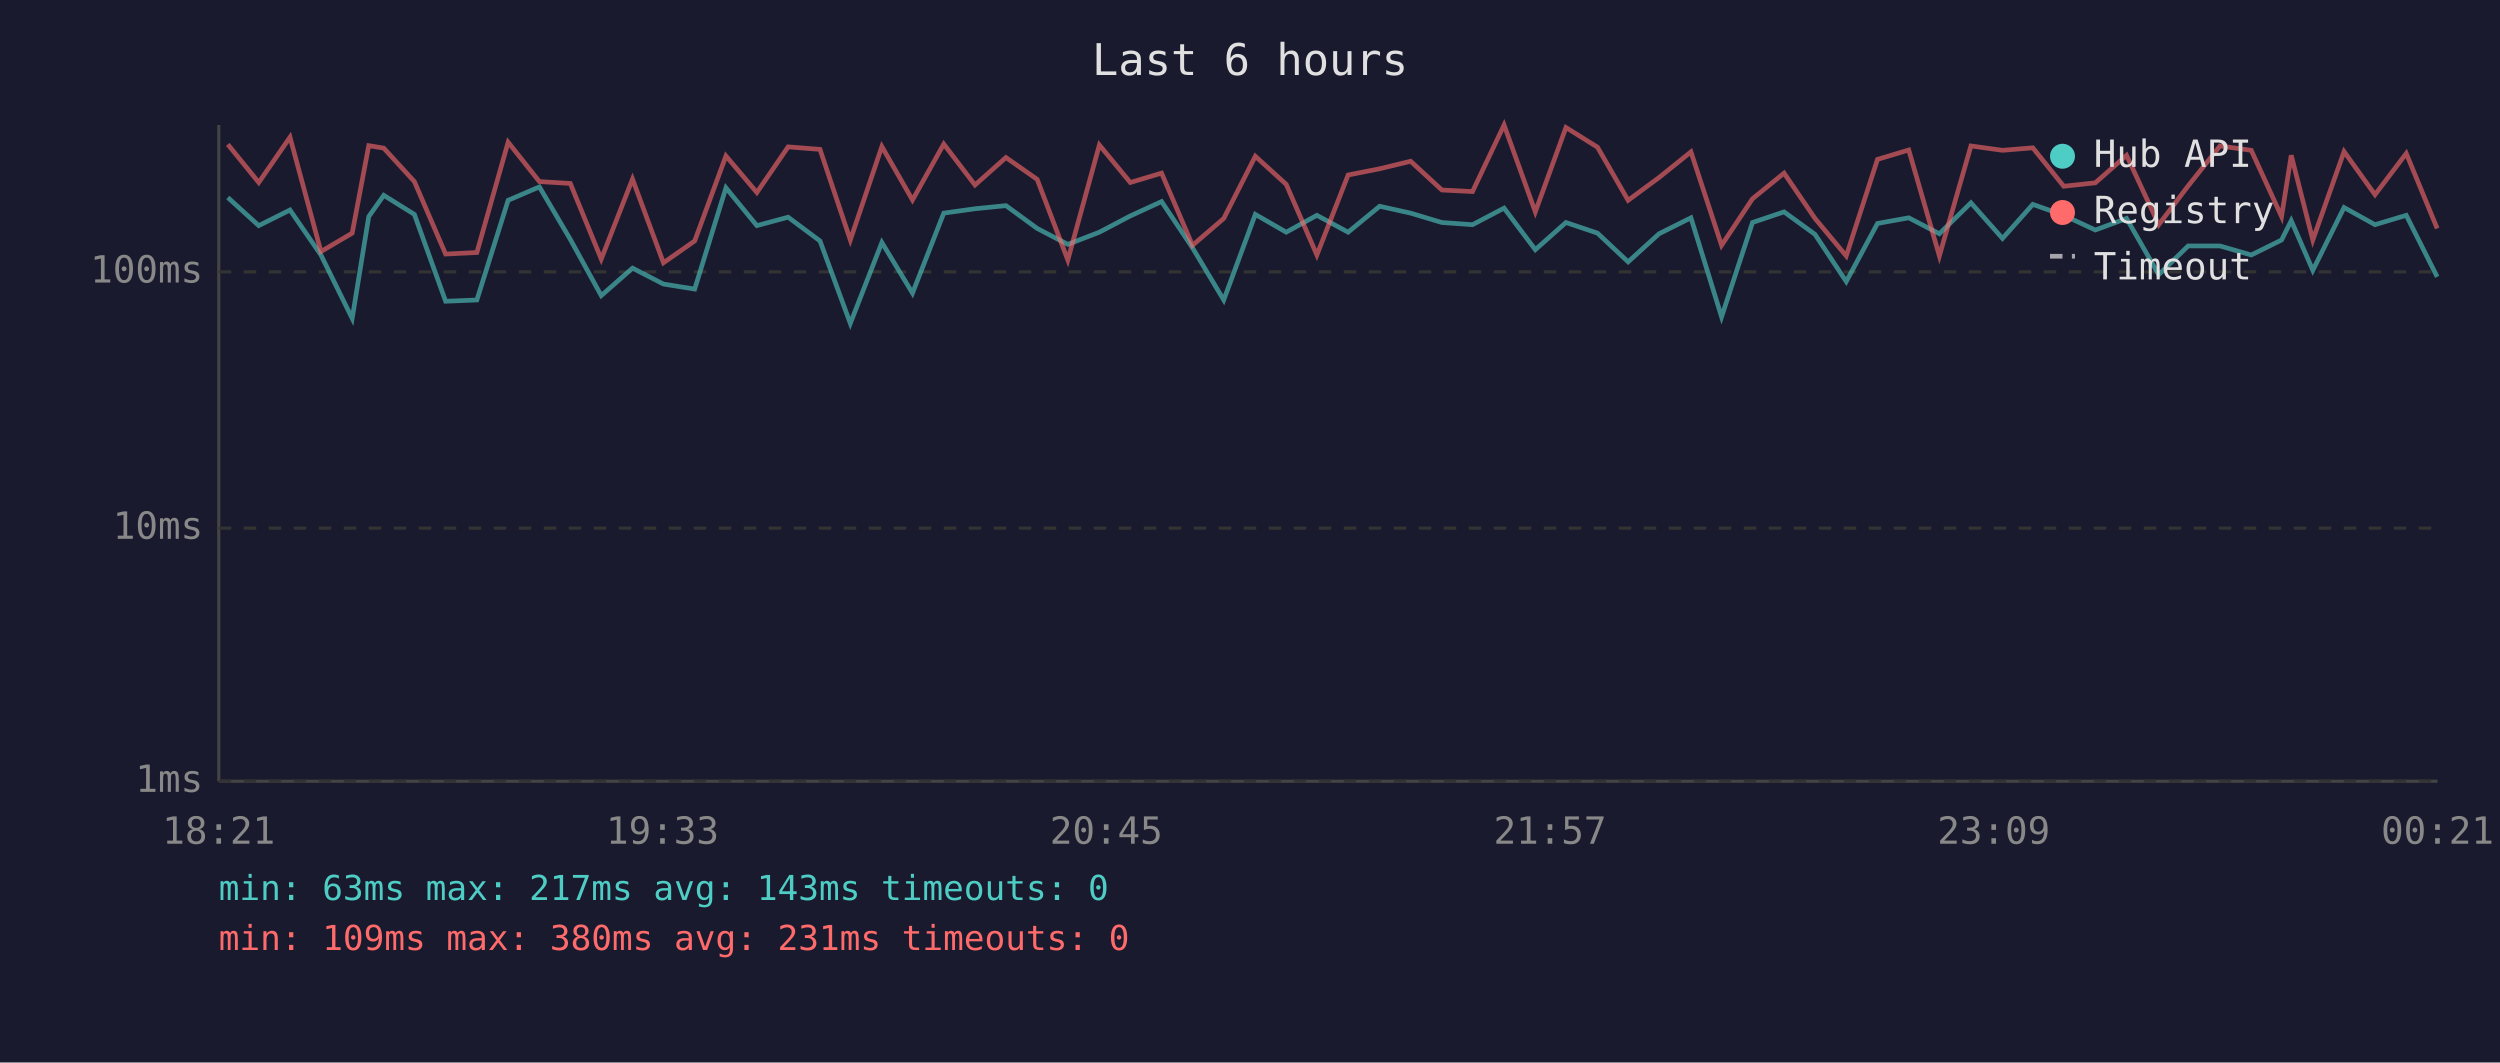
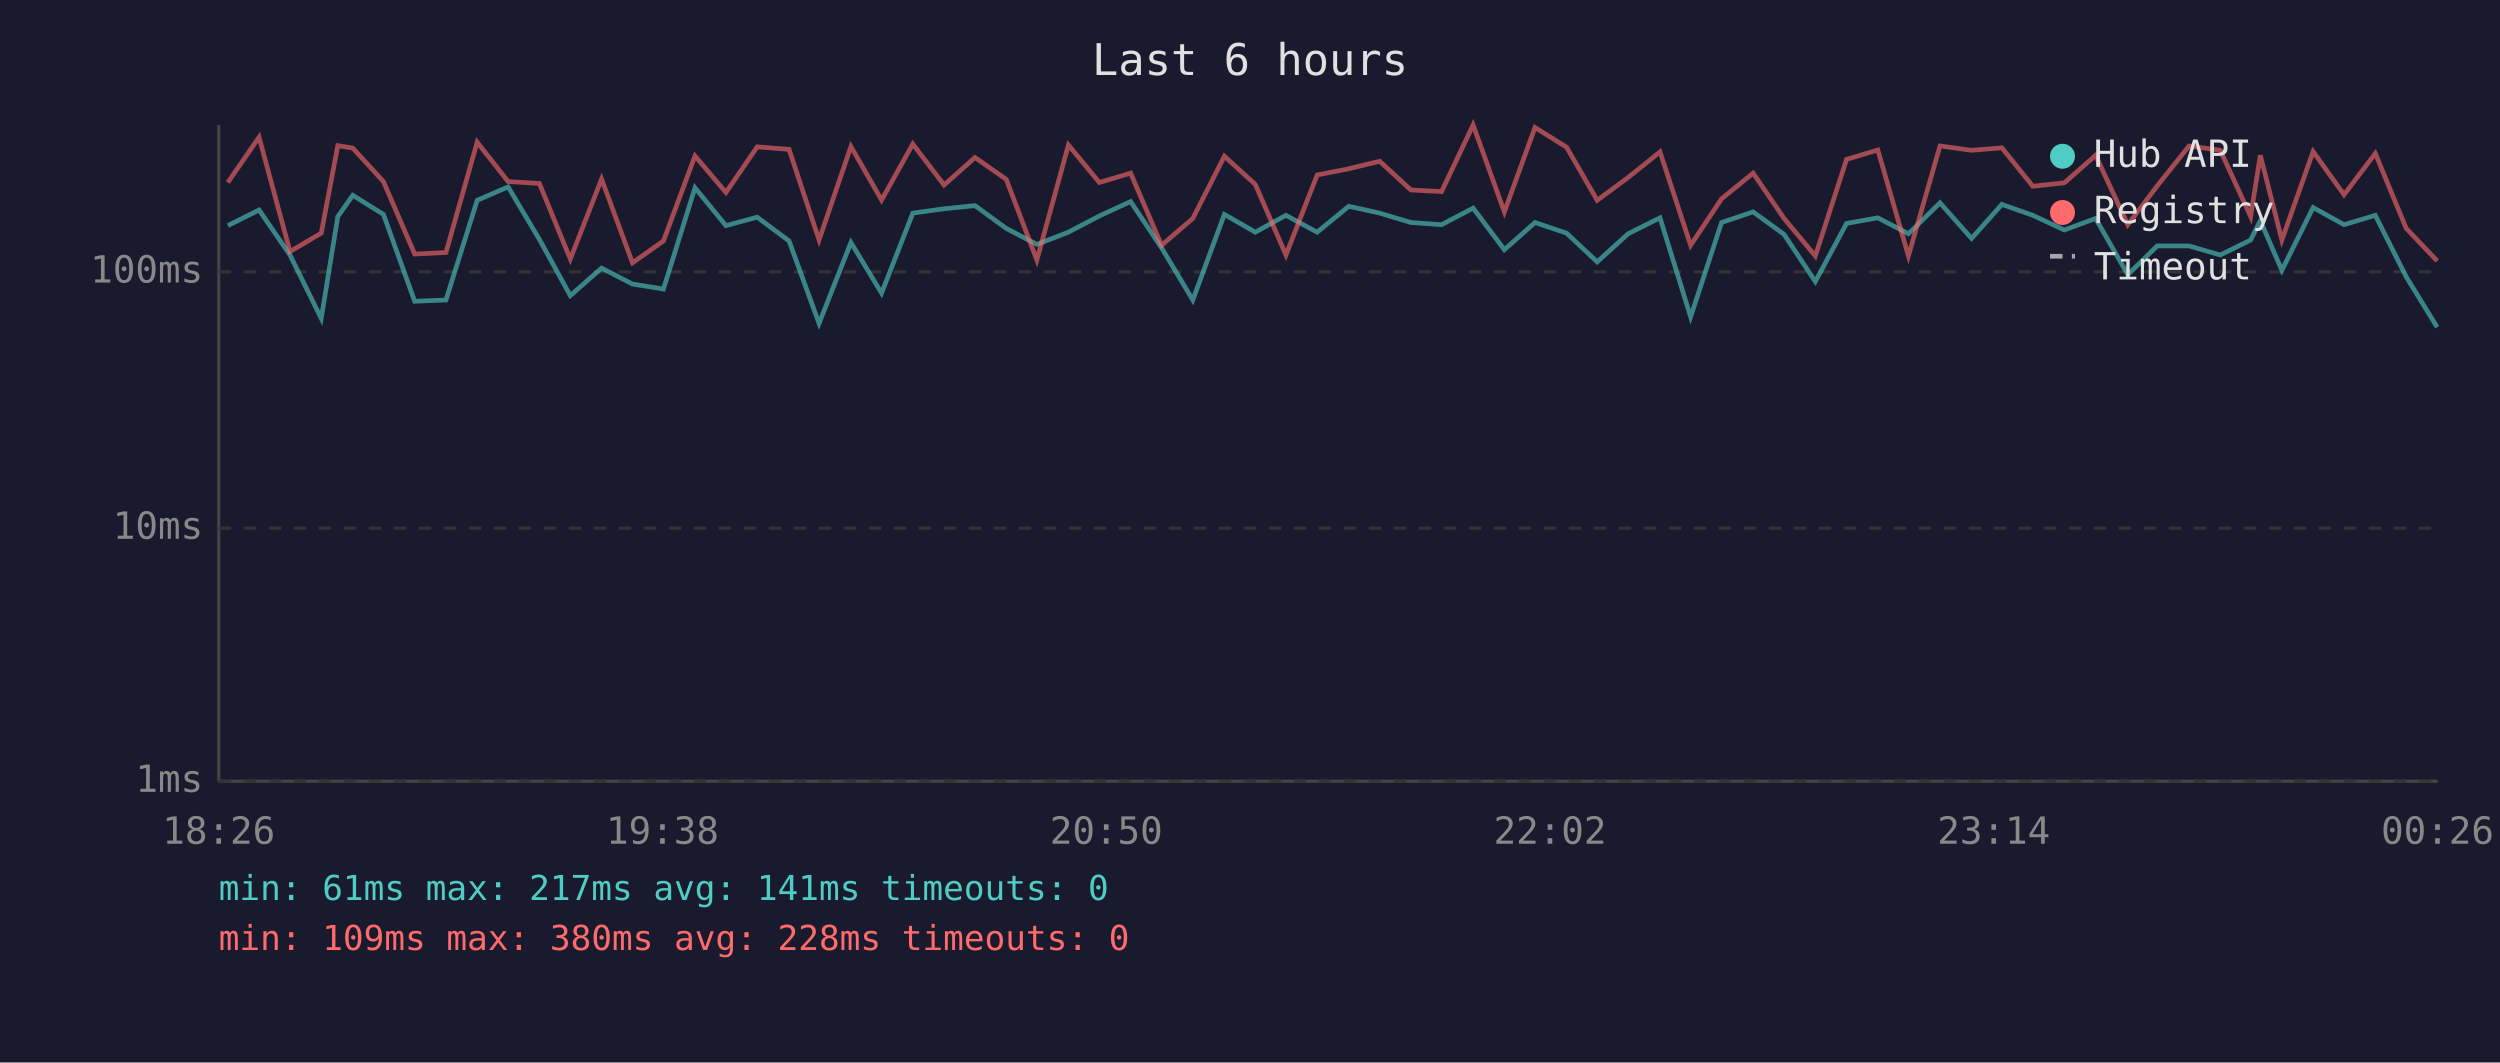
<svg xmlns="http://www.w3.org/2000/svg" viewBox="0 0 800 340" font-family="monospace" font-size="12">
  <rect width="800" height="340" fill="#1a1a2e" />
  <text x="400" y="24" fill="#e0e0e0" font-size="14" text-anchor="middle">Last 6 hours</text>
  <line x1="70" y1="40" x2="70" y2="250" stroke="#444" stroke-width="1" />
  <line x1="70" y1="250" x2="780" y2="250" stroke="#444" stroke-width="1" />
  <line x1="70" y1="250" x2="780" y2="250" stroke="#333" stroke-width="1" stroke-dasharray="4" />
  <text x="65" y="250" fill="#888" text-anchor="end" dominant-baseline="middle">1ms</text>
  <line x1="70" y1="169" x2="780" y2="169" stroke="#333" stroke-width="1" stroke-dasharray="4" />
  <text x="65" y="169" fill="#888" text-anchor="end" dominant-baseline="middle">10ms</text>
  <line x1="70" y1="87" x2="780" y2="87" stroke="#333" stroke-width="1" stroke-dasharray="4" />
  <text x="65" y="87" fill="#888" text-anchor="end" dominant-baseline="middle">100ms</text>
-   <text x="70" y="270" fill="#888" text-anchor="middle">18:21</text>
-   <text x="212" y="270" fill="#888" text-anchor="middle">19:33</text>
-   <text x="354" y="270" fill="#888" text-anchor="middle">20:45</text>
-   <text x="496" y="270" fill="#888" text-anchor="middle">21:57</text>
-   <text x="638" y="270" fill="#888" text-anchor="middle">23:09</text>
-   <text x="780" y="270" fill="#888" text-anchor="middle">00:21</text>
-   <polyline points="72.9,63.2 82.8,72.2 92.8,67.2 102.7,81.6 112.7,101.9 118.0,69.3 122.8,62.5 132.6,68.6 142.6,96.4 152.6,96.0 162.6,64.1 172.6,59.8 182.5,76.6 192.4,94.6 202.4,85.8 212.3,90.9 222.3,92.5 232.3,60.1 242.2,72.2 252.2,69.5 262.4,77.1 272.1,103.5 282.2,77.6 292.0,93.8 302.0,68.2 312.0,66.8 321.9,65.8 331.9,73.1 341.7,78.2 351.8,74.3 361.7,69.1 371.7,64.5 381.6,79.3 391.6,96.0 401.7,68.6 411.6,74.3 421.4,68.9 431.4,74.3 441.5,66.0 451.4,68.2 461.4,71.2 471.2,71.9 481.3,66.6 491.3,79.9 501.1,71.2 511.2,74.6 521.0,83.8 530.9,74.8 541.1,69.7 550.9,101.4 560.8,71.2 570.9,67.8 580.8,75.0 590.8,90.1 600.8,71.5 610.8,69.7 620.6,74.8 630.7,64.9 640.8,76.3 650.5,65.4 660.4,68.9 670.5,73.6 680.5,69.9 690.8,87.9 700.2,78.7 710.4,78.7 720.4,81.6 730.1,76.8 733.2,70.6 740.1,86.5 750.1,66.4 760.0,71.9 770.0,68.9 779.9,88.6" fill="none" stroke="#4ecdc4" stroke-width="1.5" opacity="0.6" />
-   <polyline points="72.9,46.2 82.8,58.4 92.8,43.9 102.7,80.5 112.7,74.6 118.0,46.6 122.8,47.4 132.6,58.1 142.6,81.3 152.6,80.8 162.6,45.5 172.6,58.1 182.5,58.7 192.4,82.9 202.4,57.3 212.3,84.1 222.3,77.1 232.3,49.9 242.2,61.6 252.2,47.0 262.4,47.8 272.1,76.8 282.2,46.9 292.0,64.0 302.0,46.1 312.0,59.2 321.9,50.4 331.9,57.4 341.7,83.2 351.8,46.4 361.7,58.4 371.7,55.4 381.6,78.5 391.6,69.9 401.7,50.0 411.6,59.0 421.4,81.6 431.4,56.0 441.5,54.0 451.4,51.6 461.4,60.8 471.2,61.3 481.3,40.0 491.3,67.8 501.1,40.8 511.2,47.1 521.0,64.1 530.9,56.8 541.1,48.6 550.9,78.5 560.8,63.6 570.9,55.4 580.8,69.9 590.8,81.9 600.8,51.0 610.8,48.0 620.6,81.9 630.7,46.7 640.8,48.1 650.5,47.3 660.4,59.6 670.5,58.5 680.5,49.7 690.8,71.9 700.2,59.5 710.4,46.7 720.4,48.1 730.1,69.3 733.2,49.7 740.1,76.8 750.1,48.5 760.0,62.3 770.0,49.1 779.9,73.1" fill="none" stroke="#ff6b6b" stroke-width="1.5" opacity="0.6" />
+   <text x="70" y="270" fill="#888" text-anchor="middle">18:26</text>
+   <text x="212" y="270" fill="#888" text-anchor="middle">19:38</text>
+   <text x="354" y="270" fill="#888" text-anchor="middle">20:50</text>
+   <text x="496" y="270" fill="#888" text-anchor="middle">22:02</text>
+   <text x="638" y="270" fill="#888" text-anchor="middle">23:14</text>
+   <text x="780" y="270" fill="#888" text-anchor="middle">00:26</text>
+   <polyline points="72.9,72.2 82.9,67.2 92.8,81.6 102.8,101.9 108.1,69.3 112.9,62.5 122.7,68.6 132.7,96.4 142.7,96.0 152.7,64.1 162.6,59.8 172.6,76.6 182.5,94.6 192.5,85.8 202.4,90.9 212.3,92.5 222.4,60.1 232.3,72.2 242.3,69.5 252.5,77.1 262.1,103.5 272.3,77.6 282.1,93.8 292.1,68.2 302.1,66.8 312.0,65.8 322.0,73.1 331.8,78.2 341.9,74.3 351.8,69.1 361.8,64.5 371.7,79.3 381.7,96.0 391.8,68.6 401.7,74.3 411.5,68.9 421.5,74.3 431.6,66.0 441.5,68.2 451.5,71.2 461.3,71.9 471.4,66.6 481.4,79.9 491.2,71.2 501.3,74.6 511.1,83.8 521.0,74.8 531.2,69.7 541.0,101.4 550.9,71.2 561.0,67.8 570.9,75.0 580.9,90.1 590.9,71.5 600.9,69.7 610.7,74.8 620.8,64.9 630.9,76.3 640.6,65.4 650.5,68.9 660.6,73.6 670.6,69.9 680.9,87.9 690.3,78.7 700.5,78.7 710.5,81.6 720.2,76.8 723.3,70.6 730.2,86.5 740.2,66.4 750.1,71.9 760.1,68.9 770.0,88.6 779.9,104.7" fill="none" stroke="#4ecdc4" stroke-width="1.5" opacity="0.6" />
+   <polyline points="72.9,58.4 82.9,43.9 92.8,80.5 102.8,74.6 108.1,46.6 112.9,47.4 122.7,58.1 132.7,81.3 142.7,80.8 152.7,45.5 162.6,58.1 172.6,58.7 182.5,82.9 192.5,57.3 202.4,84.1 212.3,77.1 222.4,49.9 232.3,61.6 242.3,47.0 252.5,47.8 262.1,76.8 272.3,46.9 282.1,64.0 292.1,46.1 302.1,59.2 312.0,50.4 322.0,57.4 331.8,83.2 341.9,46.4 351.8,58.4 361.8,55.4 371.7,78.5 381.7,69.9 391.8,50.0 401.7,59.0 411.5,81.6 421.5,56.0 431.6,54.0 441.5,51.6 451.5,60.8 461.3,61.3 471.4,40.0 481.4,67.8 491.2,40.8 501.3,47.1 511.1,64.1 521.0,56.8 531.2,48.6 541.0,78.5 550.9,63.6 561.0,55.4 570.9,69.9 580.9,81.9 590.9,51.0 600.9,48.0 610.7,81.9 620.8,46.7 630.9,48.1 640.6,47.3 650.5,59.6 660.6,58.5 670.6,49.7 680.9,71.9 690.3,59.5 700.5,46.7 710.5,48.1 720.2,69.3 723.3,49.7 730.2,76.8 740.2,48.5 750.1,62.3 760.1,49.1 770.0,73.1 779.9,83.5" fill="none" stroke="#ff6b6b" stroke-width="1.5" opacity="0.6" />
  <circle cx="660" cy="50" r="4" fill="#4ecdc4" />
  <text x="670" y="50" fill="#e0e0e0" dominant-baseline="middle">Hub API</text>
  <circle cx="660" cy="68" r="4" fill="#ff6b6b" />
  <text x="670" y="68" fill="#e0e0e0" dominant-baseline="middle">Registry</text>
  <line x1="656" y1="82" x2="664" y2="82" stroke="#e0e0e0" stroke-width="1.5" stroke-dasharray="4,3" opacity="0.7" />
  <text x="670" y="86" fill="#e0e0e0" dominant-baseline="middle">Timeout</text>
-   <text x="70" y="288" fill="#4ecdc4" font-size="11">min: 63ms  max: 217ms  avg: 143ms  timeouts: 0</text>
-   <text x="70" y="304" fill="#ff6b6b" font-size="11">min: 109ms  max: 380ms  avg: 231ms  timeouts: 0</text>
+   <text x="70" y="288" fill="#4ecdc4" font-size="11">min: 61ms  max: 217ms  avg: 141ms  timeouts: 0</text>
+   <text x="70" y="304" fill="#ff6b6b" font-size="11">min: 109ms  max: 380ms  avg: 228ms  timeouts: 0</text>
</svg>
